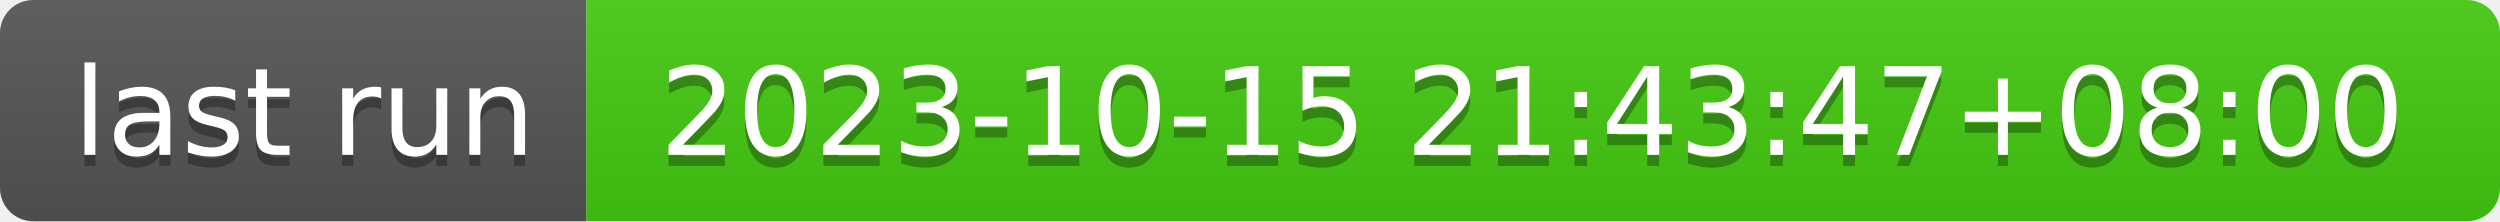
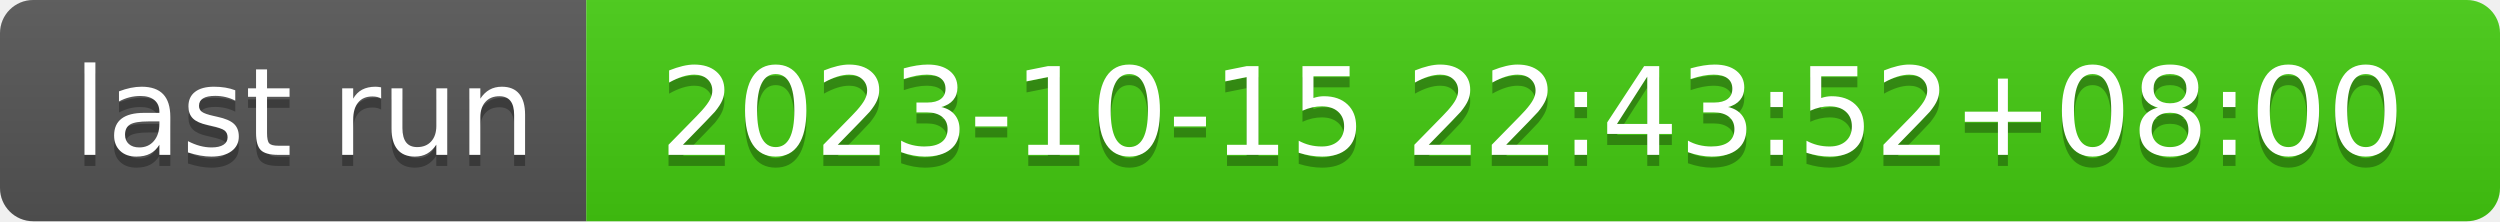
- <svg xmlns="http://www.w3.org/2000/svg" width="226" height="20" role="img" aria-label="last run: 2023-10-15 21:43:47+08:00">
+ <svg xmlns="http://www.w3.org/2000/svg" width="226" height="20" role="img" aria-label="last run: 2023-10-15 22:43:52+08:00">
  <linearGradient id="s" x2="0" y2="100%">
    <stop offset="0" stop-color="#bbb" stop-opacity=".1" />
    <stop offset="1" stop-opacity=".1" />
  </linearGradient>
  <clipPath id="r">
    <rect width="226" height="20" rx="3" fill="#fff" />
  </clipPath>
  <g clip-path="url(#r)">
    <rect width="53" height="20" fill="#555" />
    <rect x="53" width="173" height="20" fill="#4c1" />
    <rect width="226" height="20" fill="url(#s)" />
  </g>
  <g fill="#fff" text-anchor="middle" font-family="Verdana,Geneva,DejaVu Sans,sans-serif" text-rendering="geometricPrecision" font-size="110">
    <text aria-hidden="true" x="275" y="150" fill="#010101" fill-opacity=".3" transform="scale(.1)" textLength="430">last run</text>
    <text x="275" y="140" transform="scale(.1)" fill="#fff" textLength="430">last run</text>
-     <text aria-hidden="true" x="1385" y="150" fill="#010101" fill-opacity=".3" transform="scale(.1)" textLength="1630">2023-10-15 21:43:47+08:00</text>
-     <text x="1385" y="140" transform="scale(.1)" fill="#fff" textLength="1630">2023-10-15 21:43:47+08:00</text>
+     <text aria-hidden="true" x="1385" y="150" fill="#010101" fill-opacity=".3" transform="scale(.1)" textLength="1630">2023-10-15 22:43:52+08:00</text>
+     <text x="1385" y="140" transform="scale(.1)" fill="#fff" textLength="1630">2023-10-15 22:43:52+08:00</text>
  </g>
</svg>
